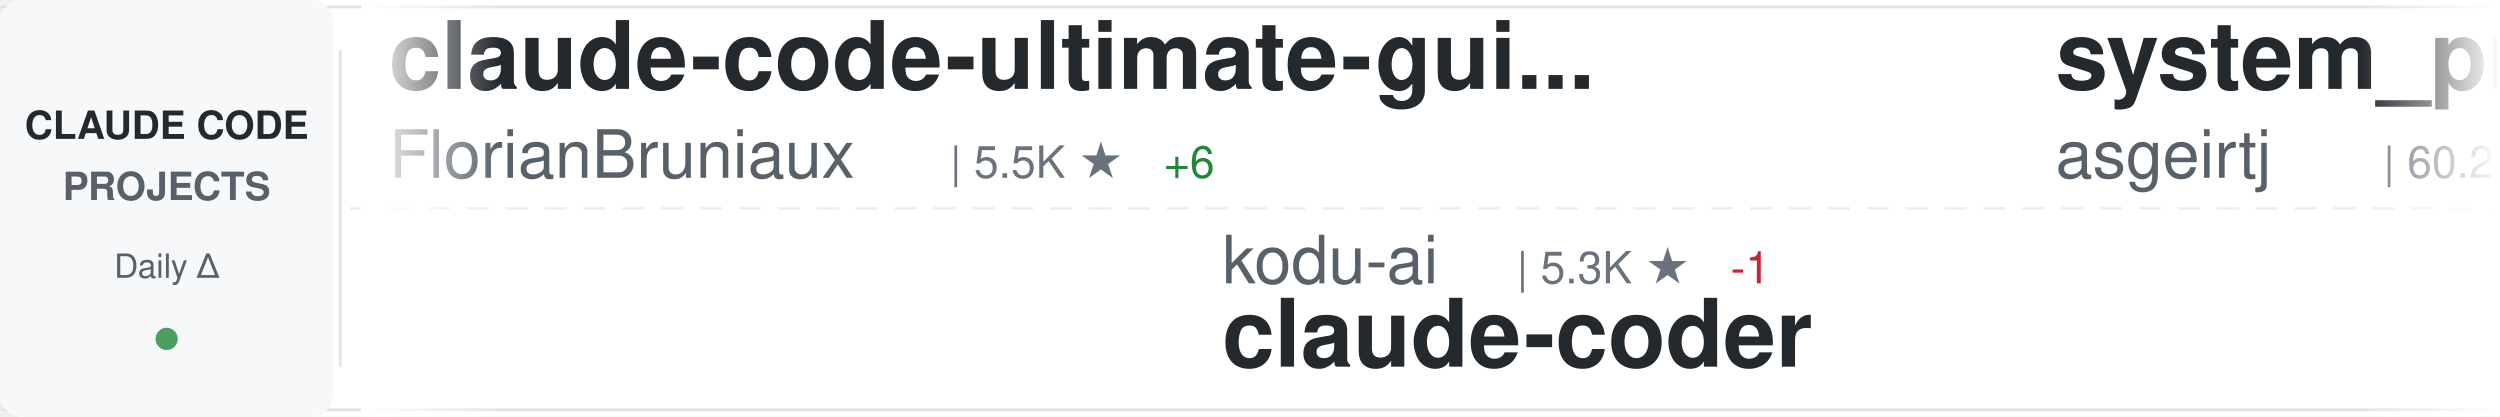
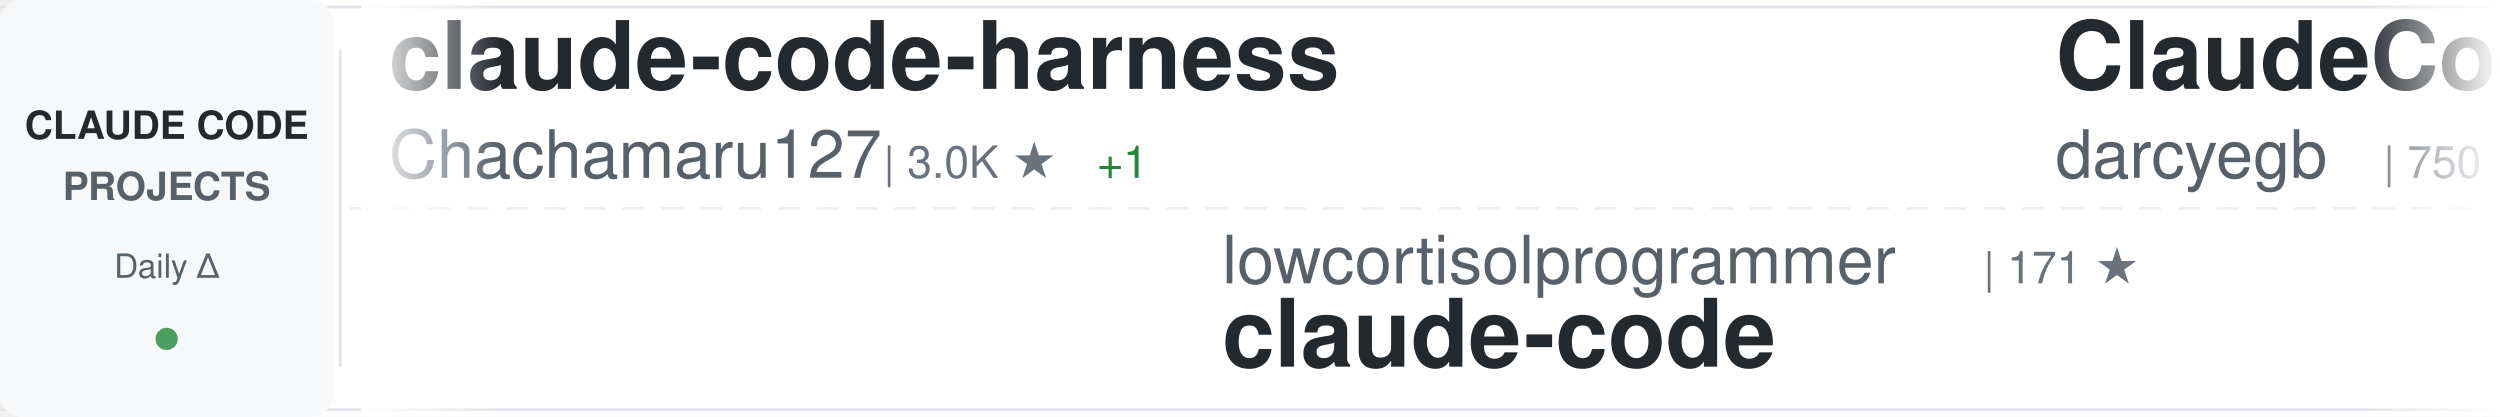
<svg xmlns="http://www.w3.org/2000/svg" width="900" height="150">
  <defs>
    <linearGradient id="awesomeLeftFade" x1="0%" y1="0%" x2="100%" y2="0%">
      <stop offset="0%" style="stop-color:#ffffff;stop-opacity:1" />
      <stop offset="100%" style="stop-color:#ffffff;stop-opacity:0" />
    </linearGradient>
    <linearGradient id="awesomeRightFade" x1="0%" y1="0%" x2="100%" y2="0%">
      <stop offset="0%" style="stop-color:#ffffff;stop-opacity:0" />
      <stop offset="100%" style="stop-color:#ffffff;stop-opacity:1" />
    </linearGradient>
  </defs>
  <rect width="900" height="150" fill="#ffffff" rx="8" />
  <rect x="0" y="2" width="900" height="1" fill="#e1e4e8" />
  <rect x="0" y="147" width="900" height="1" fill="#e1e4e8" />
  <line x1="0" y1="75" x2="900" y2="75" stroke="#e1e4e8" stroke-width="1" stroke-dasharray="8 6" opacity="0.6" />
  <rect x="0" y="0" width="120" height="150" fill="#f6f8fa" rx="8" />
  <text x="60" y="50" font-family="-apple-system, BlinkMacSystemFont, 'Segoe UI', Helvetica, Arial, sans-serif" font-size="14" font-weight="600" fill="#24292e" text-anchor="middle">CLAUDE CODE</text>
  <text x="60" y="72" font-family="-apple-system, BlinkMacSystemFont, 'Segoe UI', Helvetica, Arial, sans-serif" font-size="14" font-weight="600" fill="#586069" text-anchor="middle">PROJECTS</text>
  <text x="60" y="100" font-family="-apple-system, BlinkMacSystemFont, 'Segoe UI', Helvetica, Arial, sans-serif" font-size="12" font-weight="500" fill="#586069" text-anchor="middle">Daily Δ</text>
  <circle cx="60" cy="122" r="4" fill="#22863a" opacity="0.8" />
  <rect x="122" y="18" width="1" height="114" fill="#e1e4e8" />
  <clipPath id="awesomeTickerClip">
    <rect x="130" y="0" width="770" height="150" />
  </clipPath>
  <g clip-path="url(#awesomeTickerClip)">
    <g id="awesomeTickerItems">
      <animateTransform attributeName="transform" attributeType="XML" type="translate" from="0 0" to="-3000 0" dur="54s" repeatCount="indefinite" />
      <g transform="translate(0, 0)">
-         <text x="140" y="32" font-family="-apple-system, BlinkMacSystemFont, 'Segoe UI', Helvetica, Arial, sans-serif" font-size="34" font-weight="600" fill="#24292e">claude-code-ultimate-gui...</text>
-         <text x="140" y="64" font-family="-apple-system, BlinkMacSystemFont, 'Segoe UI', Helvetica, Arial, sans-serif" font-size="24" font-weight="400" fill="#586069">FlorianBruniaux</text>
-         <text x="342" y="64" font-family="-apple-system, BlinkMacSystemFont, 'Segoe UI', Helvetica, Arial, sans-serif" font-size="16" font-weight="500" fill="#6a737d">| 5.5K ★</text>
-         <text x="419" y="64" font-family="-apple-system, BlinkMacSystemFont, 'Segoe UI', Helvetica, Arial, sans-serif" font-size="16" font-weight="500" fill="#22863a"> +6</text>
+         <text x="140" y="32" font-family="-apple-system, BlinkMacSystemFont, 'Segoe UI', Helvetica, Arial, sans-serif" font-size="34" font-weight="600" fill="#24292e">claude-code-harness</text>
+         <text x="140" y="64" font-family="-apple-system, BlinkMacSystemFont, 'Segoe UI', Helvetica, Arial, sans-serif" font-size="24" font-weight="400" fill="#586069">Chachamaru127</text>
+         <text x="318" y="64" font-family="-apple-system, BlinkMacSystemFont, 'Segoe UI', Helvetica, Arial, sans-serif" font-size="16" font-weight="500" fill="#6a737d">| 3.0K ★</text>
+         <text x="395" y="64" font-family="-apple-system, BlinkMacSystemFont, 'Segoe UI', Helvetica, Arial, sans-serif" font-size="16" font-weight="500" fill="#22863a"> +1</text>
      </g>
      <g transform="translate(300, 0)">
-         <text x="140" y="102" font-family="-apple-system, BlinkMacSystemFont, 'Segoe UI', Helvetica, Arial, sans-serif" font-size="24" font-weight="400" fill="#586069">kodu-ai</text>
-         <text x="246" y="102" font-family="-apple-system, BlinkMacSystemFont, 'Segoe UI', Helvetica, Arial, sans-serif" font-size="16" font-weight="500" fill="#6a737d">| 5.3K ★</text>
-         <text x="323" y="102" font-family="-apple-system, BlinkMacSystemFont, 'Segoe UI', Helvetica, Arial, sans-serif" font-size="16" font-weight="500" fill="#cb2431"> -1</text>
-         <text x="140" y="132" font-family="-apple-system, BlinkMacSystemFont, 'Segoe UI', Helvetica, Arial, sans-serif" font-size="34" font-weight="600" fill="#24292e">claude-coder</text>
+         <text x="140" y="102" font-family="-apple-system, BlinkMacSystemFont, 'Segoe UI', Helvetica, Arial, sans-serif" font-size="24" font-weight="400" fill="#586069">lowcortisolprogrammer</text>
+         <text x="414" y="102" font-family="-apple-system, BlinkMacSystemFont, 'Segoe UI', Helvetica, Arial, sans-serif" font-size="16" font-weight="500" fill="#6a737d">| 171 ★</text>
+         <text x="140" y="132" font-family="-apple-system, BlinkMacSystemFont, 'Segoe UI', Helvetica, Arial, sans-serif" font-size="34" font-weight="600" fill="#24292e">claude-code</text>
      </g>
      <g transform="translate(600, 0)">
-         <text x="140" y="32" font-family="-apple-system, BlinkMacSystemFont, 'Segoe UI', Helvetica, Arial, sans-serif" font-size="34" font-weight="600" fill="#24292e">system_prompts_leaks</text>
-         <text x="140" y="64" font-family="-apple-system, BlinkMacSystemFont, 'Segoe UI', Helvetica, Arial, sans-serif" font-size="24" font-weight="400" fill="#586069">asgeirtj</text>
-         <text x="258" y="64" font-family="-apple-system, BlinkMacSystemFont, 'Segoe UI', Helvetica, Arial, sans-serif" font-size="16" font-weight="500" fill="#6a737d">| 60.2K ★</text>
-         <text x="344" y="64" font-family="-apple-system, BlinkMacSystemFont, 'Segoe UI', Helvetica, Arial, sans-serif" font-size="16" font-weight="500" fill="#22863a"> +95</text>
-       </g>
-       <g transform="translate(900, 0)">
-         <text x="140" y="102" font-family="-apple-system, BlinkMacSystemFont, 'Segoe UI', Helvetica, Arial, sans-serif" font-size="24" font-weight="400" fill="#586069">anthropics</text>
-         <text x="282" y="102" font-family="-apple-system, BlinkMacSystemFont, 'Segoe UI', Helvetica, Arial, sans-serif" font-size="16" font-weight="500" fill="#6a737d">| 138.9K ★</text>
-         <text x="377" y="102" font-family="-apple-system, BlinkMacSystemFont, 'Segoe UI', Helvetica, Arial, sans-serif" font-size="16" font-weight="500" fill="#22863a"> +39</text>
-         <text x="140" y="132" font-family="-apple-system, BlinkMacSystemFont, 'Segoe UI', Helvetica, Arial, sans-serif" font-size="34" font-weight="600" fill="#24292e">claude-code</text>
-       </g>
-       <g transform="translate(1200, 0)">
-         <text x="140" y="32" font-family="-apple-system, BlinkMacSystemFont, 'Segoe UI', Helvetica, Arial, sans-serif" font-size="34" font-weight="600" fill="#24292e">claude-code-workflows</text>
-         <text x="140" y="64" font-family="-apple-system, BlinkMacSystemFont, 'Segoe UI', Helvetica, Arial, sans-serif" font-size="24" font-weight="400" fill="#586069">OneRedOak</text>
-         <text x="270" y="64" font-family="-apple-system, BlinkMacSystemFont, 'Segoe UI', Helvetica, Arial, sans-serif" font-size="16" font-weight="500" fill="#6a737d">| 3.9K ★</text>
-       </g>
-       <g transform="translate(1500, 0)">
-         <text x="140" y="102" font-family="-apple-system, BlinkMacSystemFont, 'Segoe UI', Helvetica, Arial, sans-serif" font-size="24" font-weight="400" fill="#586069">anthropics</text>
-         <text x="282" y="102" font-family="-apple-system, BlinkMacSystemFont, 'Segoe UI', Helvetica, Arial, sans-serif" font-size="16" font-weight="500" fill="#6a737d">| 163.8K ★</text>
-         <text x="377" y="102" font-family="-apple-system, BlinkMacSystemFont, 'Segoe UI', Helvetica, Arial, sans-serif" font-size="16" font-weight="500" fill="#22863a"> +72</text>
-         <text x="140" y="132" font-family="-apple-system, BlinkMacSystemFont, 'Segoe UI', Helvetica, Arial, sans-serif" font-size="34" font-weight="600" fill="#24292e">skills</text>
-       </g>
-       <g transform="translate(1800, 0)">
-         <text x="140" y="32" font-family="-apple-system, BlinkMacSystemFont, 'Segoe UI', Helvetica, Arial, sans-serif" font-size="34" font-weight="600" fill="#24292e">Claude-Code</text>
-         <text x="140" y="64" font-family="-apple-system, BlinkMacSystemFont, 'Segoe UI', Helvetica, Arial, sans-serif" font-size="24" font-weight="400" fill="#586069">OrcaWhisper</text>
-         <text x="294" y="64" font-family="-apple-system, BlinkMacSystemFont, 'Segoe UI', Helvetica, Arial, sans-serif" font-size="16" font-weight="500" fill="#6a737d">| 86 ★</text>
-       </g>
-       <g transform="translate(2100, 0)">
-         <text x="140" y="102" font-family="-apple-system, BlinkMacSystemFont, 'Segoe UI', Helvetica, Arial, sans-serif" font-size="24" font-weight="400" fill="#586069">JrCx7scC</text>
-         <text x="258" y="102" font-family="-apple-system, BlinkMacSystemFont, 'Segoe UI', Helvetica, Arial, sans-serif" font-size="16" font-weight="500" fill="#6a737d">| 371 ★</text>
-         <text x="140" y="132" font-family="-apple-system, BlinkMacSystemFont, 'Segoe UI', Helvetica, Arial, sans-serif" font-size="34" font-weight="600" fill="#24292e">claude-code-source</text>
-       </g>
-       <g transform="translate(2400, 0)">
        <text x="140" y="32" font-family="-apple-system, BlinkMacSystemFont, 'Segoe UI', Helvetica, Arial, sans-serif" font-size="34" font-weight="600" fill="#24292e">ClaudeCodeAgents</text>
        <text x="140" y="64" font-family="-apple-system, BlinkMacSystemFont, 'Segoe UI', Helvetica, Arial, sans-serif" font-size="24" font-weight="400" fill="#586069">darcyegb</text>
        <text x="258" y="64" font-family="-apple-system, BlinkMacSystemFont, 'Segoe UI', Helvetica, Arial, sans-serif" font-size="16" font-weight="500" fill="#6a737d">| 750 ★</text>
      </g>
+       <g transform="translate(900, 0)">
+         <text x="140" y="102" font-family="-apple-system, BlinkMacSystemFont, 'Segoe UI', Helvetica, Arial, sans-serif" font-size="24" font-weight="400" fill="#586069">Yeachan-Heo</text>
+         <text x="294" y="102" font-family="-apple-system, BlinkMacSystemFont, 'Segoe UI', Helvetica, Arial, sans-serif" font-size="16" font-weight="500" fill="#6a737d">| 38.0K ★</text>
+         <text x="380" y="102" font-family="-apple-system, BlinkMacSystemFont, 'Segoe UI', Helvetica, Arial, sans-serif" font-size="16" font-weight="500" fill="#22863a"> +7</text>
+         <text x="140" y="132" font-family="-apple-system, BlinkMacSystemFont, 'Segoe UI', Helvetica, Arial, sans-serif" font-size="34" font-weight="600" fill="#24292e">oh-my-claudecode</text>
+       </g>
+       <g transform="translate(1200, 0)">
+         <text x="140" y="32" font-family="-apple-system, BlinkMacSystemFont, 'Segoe UI', Helvetica, Arial, sans-serif" font-size="34" font-weight="600" fill="#24292e">claude-code-infrastructu...</text>
+         <text x="140" y="64" font-family="-apple-system, BlinkMacSystemFont, 'Segoe UI', Helvetica, Arial, sans-serif" font-size="24" font-weight="400" fill="#586069">diet103</text>
+         <text x="246" y="64" font-family="-apple-system, BlinkMacSystemFont, 'Segoe UI', Helvetica, Arial, sans-serif" font-size="16" font-weight="500" fill="#6a737d">| 10.0K ★</text>
+       </g>
+       <g transform="translate(1500, 0)">
+         <text x="140" y="102" font-family="-apple-system, BlinkMacSystemFont, 'Segoe UI', Helvetica, Arial, sans-serif" font-size="24" font-weight="400" fill="#586069">Onewon</text>
+         <text x="234" y="102" font-family="-apple-system, BlinkMacSystemFont, 'Segoe UI', Helvetica, Arial, sans-serif" font-size="16" font-weight="500" fill="#6a737d">| 180 ★</text>
+         <text x="140" y="132" font-family="-apple-system, BlinkMacSystemFont, 'Segoe UI', Helvetica, Arial, sans-serif" font-size="34" font-weight="600" fill="#24292e">claude-code</text>
+       </g>
+       <g transform="translate(1800, 0)">
+         <text x="140" y="32" font-family="-apple-system, BlinkMacSystemFont, 'Segoe UI', Helvetica, Arial, sans-serif" font-size="34" font-weight="600" fill="#24292e">free-claude-code</text>
+         <text x="140" y="64" font-family="-apple-system, BlinkMacSystemFont, 'Segoe UI', Helvetica, Arial, sans-serif" font-size="24" font-weight="400" fill="#586069">Alishahryar1</text>
+         <text x="306" y="64" font-family="-apple-system, BlinkMacSystemFont, 'Segoe UI', Helvetica, Arial, sans-serif" font-size="16" font-weight="500" fill="#6a737d">| 42.0K ★</text>
+         <text x="392" y="64" font-family="-apple-system, BlinkMacSystemFont, 'Segoe UI', Helvetica, Arial, sans-serif" font-size="16" font-weight="500" fill="#22863a"> +87</text>
+       </g>
+       <g transform="translate(2100, 0)">
+         <text x="140" y="102" font-family="-apple-system, BlinkMacSystemFont, 'Segoe UI', Helvetica, Arial, sans-serif" font-size="24" font-weight="400" fill="#586069">oboard</text>
+         <text x="234" y="102" font-family="-apple-system, BlinkMacSystemFont, 'Segoe UI', Helvetica, Arial, sans-serif" font-size="16" font-weight="500" fill="#6a737d">| 3.3K ★</text>
+         <text x="140" y="132" font-family="-apple-system, BlinkMacSystemFont, 'Segoe UI', Helvetica, Arial, sans-serif" font-size="34" font-weight="600" fill="#24292e">claude-code-rev</text>
+       </g>
+       <g transform="translate(2400, 0)">
+         <text x="140" y="32" font-family="-apple-system, BlinkMacSystemFont, 'Segoe UI', Helvetica, Arial, sans-serif" font-size="34" font-weight="600" fill="#24292e">awesome-claude-code</text>
+         <text x="140" y="64" font-family="-apple-system, BlinkMacSystemFont, 'Segoe UI', Helvetica, Arial, sans-serif" font-size="24" font-weight="400" fill="#586069">jqueryscript</text>
+         <text x="306" y="64" font-family="-apple-system, BlinkMacSystemFont, 'Segoe UI', Helvetica, Arial, sans-serif" font-size="16" font-weight="500" fill="#6a737d">| 475 ★</text>
+         <text x="374" y="64" font-family="-apple-system, BlinkMacSystemFont, 'Segoe UI', Helvetica, Arial, sans-serif" font-size="16" font-weight="500" fill="#22863a"> +1</text>
+       </g>
      <g transform="translate(2700, 0)">
-         <text x="140" y="102" font-family="-apple-system, BlinkMacSystemFont, 'Segoe UI', Helvetica, Arial, sans-serif" font-size="24" font-weight="400" fill="#586069">Maciek-roboblog</text>
-         <text x="342" y="102" font-family="-apple-system, BlinkMacSystemFont, 'Segoe UI', Helvetica, Arial, sans-serif" font-size="16" font-weight="500" fill="#6a737d">| 8.5K ★</text>
-         <text x="419" y="102" font-family="-apple-system, BlinkMacSystemFont, 'Segoe UI', Helvetica, Arial, sans-serif" font-size="16" font-weight="500" fill="#22863a"> +1</text>
-         <text x="140" y="132" font-family="-apple-system, BlinkMacSystemFont, 'Segoe UI', Helvetica, Arial, sans-serif" font-size="34" font-weight="600" fill="#24292e">Claude-Code-Usage-Monito...</text>
+         <text x="140" y="102" font-family="-apple-system, BlinkMacSystemFont, 'Segoe UI', Helvetica, Arial, sans-serif" font-size="24" font-weight="400" fill="#586069">isboyjc</text>
+         <text x="246" y="102" font-family="-apple-system, BlinkMacSystemFont, 'Segoe UI', Helvetica, Arial, sans-serif" font-size="16" font-weight="500" fill="#6a737d">| 162 ★</text>
+         <text x="140" y="132" font-family="-apple-system, BlinkMacSystemFont, 'Segoe UI', Helvetica, Arial, sans-serif" font-size="34" font-weight="600" fill="#24292e">claude-code</text>
      </g>
      <g transform="translate(3000, 0)">
-         <text x="140" y="32" font-family="-apple-system, BlinkMacSystemFont, 'Segoe UI', Helvetica, Arial, sans-serif" font-size="34" font-weight="600" fill="#24292e">claude-code-ultimate-gui...</text>
-         <text x="140" y="64" font-family="-apple-system, BlinkMacSystemFont, 'Segoe UI', Helvetica, Arial, sans-serif" font-size="24" font-weight="400" fill="#586069">FlorianBruniaux</text>
-         <text x="342" y="64" font-family="-apple-system, BlinkMacSystemFont, 'Segoe UI', Helvetica, Arial, sans-serif" font-size="16" font-weight="500" fill="#6a737d">| 5.5K ★</text>
-         <text x="419" y="64" font-family="-apple-system, BlinkMacSystemFont, 'Segoe UI', Helvetica, Arial, sans-serif" font-size="16" font-weight="500" fill="#22863a"> +6</text>
+         <text x="140" y="32" font-family="-apple-system, BlinkMacSystemFont, 'Segoe UI', Helvetica, Arial, sans-serif" font-size="34" font-weight="600" fill="#24292e">claude-code-harness</text>
+         <text x="140" y="64" font-family="-apple-system, BlinkMacSystemFont, 'Segoe UI', Helvetica, Arial, sans-serif" font-size="24" font-weight="400" fill="#586069">Chachamaru127</text>
+         <text x="318" y="64" font-family="-apple-system, BlinkMacSystemFont, 'Segoe UI', Helvetica, Arial, sans-serif" font-size="16" font-weight="500" fill="#6a737d">| 3.0K ★</text>
+         <text x="395" y="64" font-family="-apple-system, BlinkMacSystemFont, 'Segoe UI', Helvetica, Arial, sans-serif" font-size="16" font-weight="500" fill="#22863a"> +1</text>
      </g>
      <g transform="translate(3300, 0)">
-         <text x="140" y="102" font-family="-apple-system, BlinkMacSystemFont, 'Segoe UI', Helvetica, Arial, sans-serif" font-size="24" font-weight="400" fill="#586069">kodu-ai</text>
-         <text x="246" y="102" font-family="-apple-system, BlinkMacSystemFont, 'Segoe UI', Helvetica, Arial, sans-serif" font-size="16" font-weight="500" fill="#6a737d">| 5.3K ★</text>
-         <text x="323" y="102" font-family="-apple-system, BlinkMacSystemFont, 'Segoe UI', Helvetica, Arial, sans-serif" font-size="16" font-weight="500" fill="#cb2431"> -1</text>
-         <text x="140" y="132" font-family="-apple-system, BlinkMacSystemFont, 'Segoe UI', Helvetica, Arial, sans-serif" font-size="34" font-weight="600" fill="#24292e">claude-coder</text>
+         <text x="140" y="102" font-family="-apple-system, BlinkMacSystemFont, 'Segoe UI', Helvetica, Arial, sans-serif" font-size="24" font-weight="400" fill="#586069">lowcortisolprogrammer</text>
+         <text x="414" y="102" font-family="-apple-system, BlinkMacSystemFont, 'Segoe UI', Helvetica, Arial, sans-serif" font-size="16" font-weight="500" fill="#6a737d">| 171 ★</text>
+         <text x="140" y="132" font-family="-apple-system, BlinkMacSystemFont, 'Segoe UI', Helvetica, Arial, sans-serif" font-size="34" font-weight="600" fill="#24292e">claude-code</text>
      </g>
      <g transform="translate(3600, 0)">
-         <text x="140" y="32" font-family="-apple-system, BlinkMacSystemFont, 'Segoe UI', Helvetica, Arial, sans-serif" font-size="34" font-weight="600" fill="#24292e">system_prompts_leaks</text>
-         <text x="140" y="64" font-family="-apple-system, BlinkMacSystemFont, 'Segoe UI', Helvetica, Arial, sans-serif" font-size="24" font-weight="400" fill="#586069">asgeirtj</text>
-         <text x="258" y="64" font-family="-apple-system, BlinkMacSystemFont, 'Segoe UI', Helvetica, Arial, sans-serif" font-size="16" font-weight="500" fill="#6a737d">| 60.2K ★</text>
-         <text x="344" y="64" font-family="-apple-system, BlinkMacSystemFont, 'Segoe UI', Helvetica, Arial, sans-serif" font-size="16" font-weight="500" fill="#22863a"> +95</text>
+         <text x="140" y="32" font-family="-apple-system, BlinkMacSystemFont, 'Segoe UI', Helvetica, Arial, sans-serif" font-size="34" font-weight="600" fill="#24292e">ClaudeCodeAgents</text>
+         <text x="140" y="64" font-family="-apple-system, BlinkMacSystemFont, 'Segoe UI', Helvetica, Arial, sans-serif" font-size="24" font-weight="400" fill="#586069">darcyegb</text>
+         <text x="258" y="64" font-family="-apple-system, BlinkMacSystemFont, 'Segoe UI', Helvetica, Arial, sans-serif" font-size="16" font-weight="500" fill="#6a737d">| 750 ★</text>
      </g>
      <g transform="translate(3900, 0)">
-         <text x="140" y="102" font-family="-apple-system, BlinkMacSystemFont, 'Segoe UI', Helvetica, Arial, sans-serif" font-size="24" font-weight="400" fill="#586069">anthropics</text>
-         <text x="282" y="102" font-family="-apple-system, BlinkMacSystemFont, 'Segoe UI', Helvetica, Arial, sans-serif" font-size="16" font-weight="500" fill="#6a737d">| 138.9K ★</text>
-         <text x="377" y="102" font-family="-apple-system, BlinkMacSystemFont, 'Segoe UI', Helvetica, Arial, sans-serif" font-size="16" font-weight="500" fill="#22863a"> +39</text>
-         <text x="140" y="132" font-family="-apple-system, BlinkMacSystemFont, 'Segoe UI', Helvetica, Arial, sans-serif" font-size="34" font-weight="600" fill="#24292e">claude-code</text>
+         <text x="140" y="102" font-family="-apple-system, BlinkMacSystemFont, 'Segoe UI', Helvetica, Arial, sans-serif" font-size="24" font-weight="400" fill="#586069">Yeachan-Heo</text>
+         <text x="294" y="102" font-family="-apple-system, BlinkMacSystemFont, 'Segoe UI', Helvetica, Arial, sans-serif" font-size="16" font-weight="500" fill="#6a737d">| 38.0K ★</text>
+         <text x="380" y="102" font-family="-apple-system, BlinkMacSystemFont, 'Segoe UI', Helvetica, Arial, sans-serif" font-size="16" font-weight="500" fill="#22863a"> +7</text>
+         <text x="140" y="132" font-family="-apple-system, BlinkMacSystemFont, 'Segoe UI', Helvetica, Arial, sans-serif" font-size="34" font-weight="600" fill="#24292e">oh-my-claudecode</text>
      </g>
    </g>
  </g>
  <rect x="130" y="0" width="50" height="150" fill="url(#awesomeLeftFade)" />
  <rect x="850" y="0" width="50" height="150" fill="url(#awesomeRightFade)" />
</svg>
